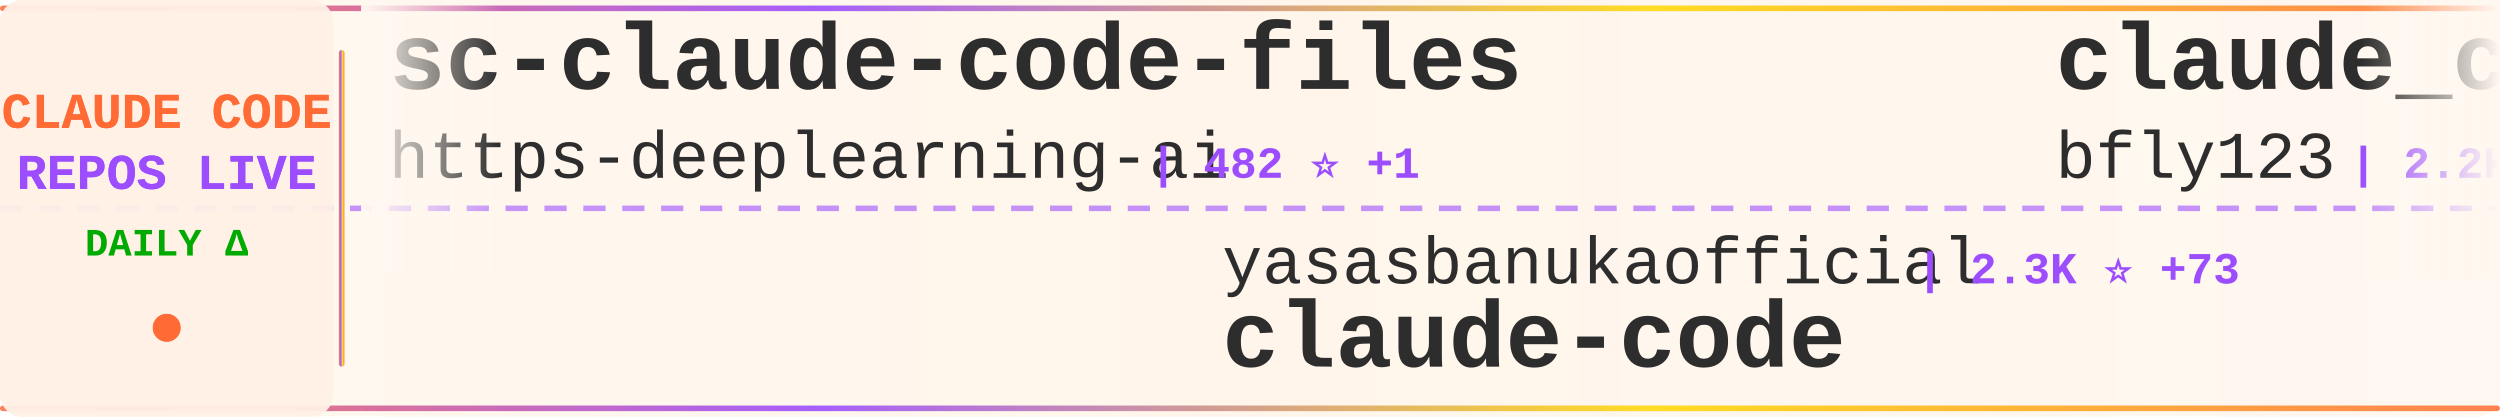
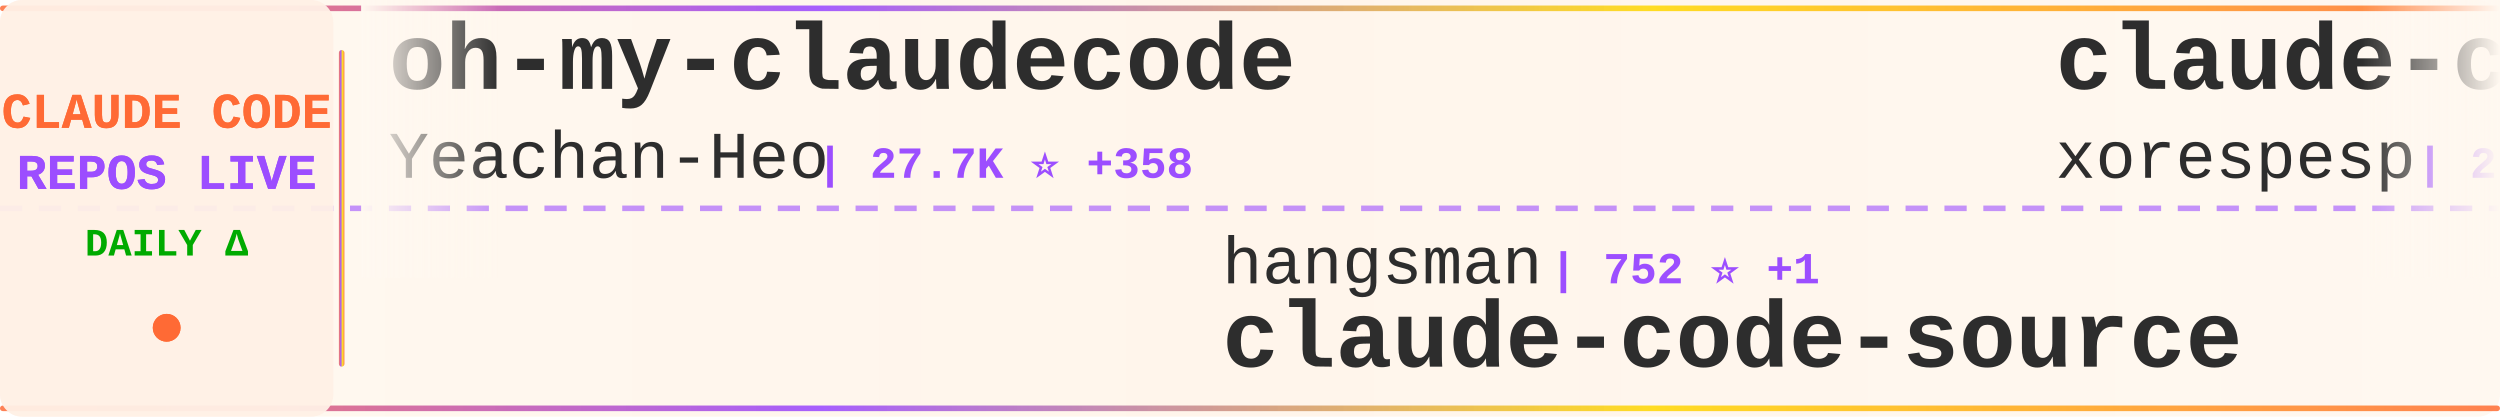
<svg xmlns="http://www.w3.org/2000/svg" width="900" height="150">
  <defs>
    <linearGradient id="tickerBg" x1="0%" y1="0%" x2="100%" y2="0%">
      <stop offset="0%" style="stop-color:#fff8f0;stop-opacity:0.98" />
      <stop offset="50%" style="stop-color:#fff5eb;stop-opacity:1" />
      <stop offset="100%" style="stop-color:#fff8f0;stop-opacity:0.98" />
    </linearGradient>
    <linearGradient id="borderGrad" x1="0%" y1="0%" x2="100%" y2="0%">
      <stop offset="0%" style="stop-color:#FF6B35;stop-opacity:0.85">
        <animate attributeName="stop-opacity" values="0.85;1;0.85" dur="2s" repeatCount="indefinite" />
      </stop>
      <stop offset="33%" style="stop-color:#9C4EFF;stop-opacity:0.9">
        <animate attributeName="stop-opacity" values="0.9;1;0.9" dur="2.2s" repeatCount="indefinite" />
      </stop>
      <stop offset="66%" style="stop-color:#FFD700;stop-opacity:0.85">
        <animate attributeName="stop-opacity" values="0.85;1;0.85" dur="1.8s" repeatCount="indefinite" />
      </stop>
      <stop offset="100%" style="stop-color:#FF6B35;stop-opacity:0.85">
        <animate attributeName="stop-opacity" values="0.85;1;0.85" dur="2s" repeatCount="indefinite" />
      </stop>
    </linearGradient>
    <filter id="textGlow">
      <feGaussianBlur stdDeviation="0.15" result="coloredBlur" />
      <feMerge>
        <feMergeNode in="coloredBlur" />
        <feMergeNode in="SourceGraphic" />
      </feMerge>
    </filter>
    <filter id="metricGlow">
      <feGaussianBlur stdDeviation="0.2" result="coloredBlur" />
      <feMerge>
        <feMergeNode in="coloredBlur" />
        <feMergeNode in="SourceGraphic" />
      </feMerge>
    </filter>
    <linearGradient id="leftFade" x1="0%" y1="0%" x2="100%" y2="0%">
      <stop offset="0%" style="stop-color:#fff8f0;stop-opacity:1" />
      <stop offset="100%" style="stop-color:#fff8f0;stop-opacity:0" />
    </linearGradient>
    <linearGradient id="rightFade" x1="0%" y1="0%" x2="100%" y2="0%">
      <stop offset="0%" style="stop-color:#fff8f0;stop-opacity:0" />
      <stop offset="100%" style="stop-color:#fff8f0;stop-opacity:1" />
    </linearGradient>
  </defs>
  <rect width="900" height="150" fill="url(#tickerBg)" rx="8" />
  <rect x="0" y="2" width="900" height="2" fill="url(#borderGrad)" rx="1" />
  <rect x="0" y="146" width="900" height="2" fill="url(#borderGrad)" rx="1" />
  <line x1="0" y1="75" x2="900" y2="75" stroke="#9C4EFF" stroke-width="2" stroke-dasharray="8 6" opacity="0.6" />
  <rect x="0" y="0" width="120" height="150" fill="#fff0e6" opacity="0.95" rx="8" />
  <text x="60" y="46" font-family="'Courier New', monospace" font-size="18" font-weight="bold" fill="#FF6B35" text-anchor="middle" filter="url(#textGlow)">
    CLAUDE CODE
  </text>
  <text x="60" y="68" font-family="'Courier New', monospace" font-size="18" font-weight="bold" fill="#9C4EFF" text-anchor="middle" filter="url(#textGlow)">
    REPOS LIVE
  </text>
  <text x="60" y="92" font-family="'Courier New', monospace" font-size="14" font-weight="bold" fill="#00aa00" text-anchor="middle">
    DAILY Δ
  </text>
  <circle cx="60" cy="118" r="5" fill="#FF6B35" filter="url(#metricGlow)">
    <animate attributeName="r" values="4;6;4" dur="1.5s" repeatCount="indefinite" />
    <animate attributeName="opacity" values="0.6;1;0.6" dur="1.5s" repeatCount="indefinite" />
  </circle>
  <rect x="122" y="18" width="2" height="114" fill="url(#borderGrad)" rx="1" />
  <clipPath id="tickerClip">
    <rect x="130" y="0" width="770" height="150" />
  </clipPath>
  <g clip-path="url(#tickerClip)">
    <g id="tickerItems">
      <animateTransform attributeName="transform" attributeType="XML" type="translate" from="0 0" to="-3000 0" dur="54s" repeatCount="indefinite" />
      <g transform="translate(0, 0)">
-         <text x="140" y="32" font-family="'Courier New', monospace" font-size="34" font-weight="bold" fill="#2d2d2d">sc-claude-code-files</text>
-         <text x="140" y="64" font-family="'Courier New', monospace" font-size="24" font-weight="normal" fill="#2d2d2d" opacity="1.0">https-deeplearning-ai</text>
-         <text x="414" y="64" font-family="'Courier New', monospace" font-size="16" font-weight="bold" fill="#9C4EFF"> | 482 ⭐ +1</text>
+         <text x="140" y="32" font-family="'Courier New', monospace" font-size="34" font-weight="bold" fill="#2d2d2d">oh-my-claudecode</text>
+         <text x="140" y="64" font-family="'Courier New', monospace" font-size="24" font-weight="normal" fill="#2d2d2d" opacity="1.0">Yeachan-Heo</text>
+         <text x="294" y="64" font-family="'Courier New', monospace" font-size="16" font-weight="bold" fill="#9C4EFF"> | 27.7K ⭐ +358</text>
      </g>
      <g transform="translate(300, 0)">
-         <text x="140" y="102" font-family="'Courier New', monospace" font-size="24" font-weight="normal" fill="#2d2d2d" opacity="1.0">yasasbanukaofficial</text>
-         <text x="390" y="102" font-family="'Courier New', monospace" font-size="16" font-weight="bold" fill="#9C4EFF"> | 2.3K ⭐ +73</text>
-         <text x="140" y="132" font-family="'Courier New', monospace" font-size="34" font-weight="bold" fill="#2d2d2d">claude-code</text>
+         <text x="140" y="102" font-family="'Courier New', monospace" font-size="24" font-weight="normal" fill="#2d2d2d" opacity="1.0">hangsman</text>
+         <text x="258" y="102" font-family="'Courier New', monospace" font-size="16" font-weight="bold" fill="#9C4EFF"> | 752 ⭐ +1</text>
+         <text x="140" y="132" font-family="'Courier New', monospace" font-size="34" font-weight="bold" fill="#2d2d2d">claude-code-source</text>
      </g>
      <g transform="translate(600, 0)">
-         <text x="140" y="32" font-family="'Courier New', monospace" font-size="34" font-weight="bold" fill="#2d2d2d">claude_code_bridge</text>
-         <text x="140" y="64" font-family="'Courier New', monospace" font-size="24" font-weight="normal" fill="#2d2d2d" opacity="1.0">bfly123</text>
-         <text x="246" y="64" font-family="'Courier New', monospace" font-size="16" font-weight="bold" fill="#9C4EFF"> | 2.2K ⭐ +9</text>
+         <text x="140" y="32" font-family="'Courier New', monospace" font-size="34" font-weight="bold" fill="#2d2d2d">claude-code</text>
+         <text x="140" y="64" font-family="'Courier New', monospace" font-size="24" font-weight="normal" fill="#2d2d2d" opacity="1.0">xorespesp</text>
+         <text x="270" y="64" font-family="'Courier New', monospace" font-size="16" font-weight="bold" fill="#9C4EFF"> | 210 ⭐ +1</text>
      </g>
      <g transform="translate(900, 0)">
-         <text x="140" y="102" font-family="'Courier New', monospace" font-size="24" font-weight="normal" fill="#2d2d2d" opacity="1.0">1rgs</text>
-         <text x="210" y="102" font-family="'Courier New', monospace" font-size="16" font-weight="bold" fill="#9C4EFF"> | 3.4K ⭐ +6</text>
-         <text x="140" y="132" font-family="'Courier New', monospace" font-size="34" font-weight="bold" fill="#2d2d2d">claude-code-proxy</text>
+         <text x="140" y="102" font-family="'Courier New', monospace" font-size="24" font-weight="normal" fill="#2d2d2d" opacity="1.0">luyao618</text>
+         <text x="258" y="102" font-family="'Courier New', monospace" font-size="16" font-weight="bold" fill="#9C4EFF"> | 1.1K ⭐ +11</text>
+         <text x="140" y="132" font-family="'Courier New', monospace" font-size="34" font-weight="bold" fill="#2d2d2d">Claude-Code-Source-Study</text>
      </g>
      <g transform="translate(1200, 0)">
-         <text x="140" y="32" font-family="'Courier New', monospace" font-size="34" font-weight="bold" fill="#2d2d2d">everything-claude-code</text>
-         <text x="140" y="64" font-family="'Courier New', monospace" font-size="24" font-weight="normal" fill="#2d2d2d" opacity="1.0">affaan-m</text>
-         <text x="258" y="64" font-family="'Courier New', monospace" font-size="16" font-weight="bold" fill="#9C4EFF"> | 150.8K ⭐ +1.3K</text>
+         <text x="140" y="32" font-family="'Courier New', monospace" font-size="34" font-weight="bold" fill="#2d2d2d">skills</text>
+         <text x="140" y="64" font-family="'Courier New', monospace" font-size="24" font-weight="normal" fill="#2d2d2d" opacity="1.0">anthropics</text>
+         <text x="282" y="64" font-family="'Courier New', monospace" font-size="16" font-weight="bold" fill="#9C4EFF"> | 115.1K ⭐ +582</text>
      </g>
      <g transform="translate(1500, 0)">
-         <text x="140" y="102" font-family="'Courier New', monospace" font-size="24" font-weight="normal" fill="#2d2d2d" opacity="1.0">rohitg00</text>
-         <text x="258" y="102" font-family="'Courier New', monospace" font-size="16" font-weight="bold" fill="#9C4EFF"> | 1.2K ⭐ +10</text>
-         <text x="140" y="132" font-family="'Courier New', monospace" font-size="34" font-weight="bold" fill="#2d2d2d">awesome-claude-code-tool...</text>
+         <text x="140" y="102" font-family="'Courier New', monospace" font-size="24" font-weight="normal" fill="#2d2d2d" opacity="1.0">shanraisshan</text>
+         <text x="306" y="102" font-family="'Courier New', monospace" font-size="16" font-weight="bold" fill="#9C4EFF"> | 36.8K ⭐ +1.4K</text>
+         <text x="140" y="132" font-family="'Courier New', monospace" font-size="34" font-weight="bold" fill="#2d2d2d">claude-code-best-practic...</text>
      </g>
      <g transform="translate(1800, 0)">
-         <text x="140" y="32" font-family="'Courier New', monospace" font-size="34" font-weight="bold" fill="#2d2d2d">claude-code-base-action</text>
-         <text x="140" y="64" font-family="'Courier New', monospace" font-size="24" font-weight="normal" fill="#2d2d2d" opacity="1.0">anthropics</text>
-         <text x="282" y="64" font-family="'Courier New', monospace" font-size="16" font-weight="bold" fill="#9C4EFF"> | 787 ⭐ +1</text>
+         <text x="140" y="32" font-family="'Courier New', monospace" font-size="34" font-weight="bold" fill="#2d2d2d">free-code</text>
+         <text x="140" y="64" font-family="'Courier New', monospace" font-size="24" font-weight="normal" fill="#2d2d2d" opacity="1.0">paoloanzn</text>
+         <text x="270" y="64" font-family="'Courier New', monospace" font-size="16" font-weight="bold" fill="#9C4EFF"> | 7.7K ⭐ +78</text>
      </g>
      <g transform="translate(2100, 0)">
-         <text x="140" y="102" font-family="'Courier New', monospace" font-size="24" font-weight="normal" fill="#2d2d2d" opacity="1.0">shareAI-lab</text>
-         <text x="294" y="102" font-family="'Courier New', monospace" font-size="16" font-weight="bold" fill="#9C4EFF"> | 51.6K ⭐ +357</text>
-         <text x="140" y="132" font-family="'Courier New', monospace" font-size="34" font-weight="bold" fill="#2d2d2d">learn-claude-code</text>
+         <text x="140" y="102" font-family="'Courier New', monospace" font-size="24" font-weight="normal" fill="#2d2d2d" opacity="1.0">VoltAgent</text>
+         <text x="270" y="102" font-family="'Courier New', monospace" font-size="16" font-weight="bold" fill="#9C4EFF"> | 17.0K ⭐ +72</text>
+         <text x="140" y="132" font-family="'Courier New', monospace" font-size="34" font-weight="bold" fill="#2d2d2d">awesome-claude-code-suba...</text>
      </g>
      <g transform="translate(2400, 0)">
-         <text x="140" y="32" font-family="'Courier New', monospace" font-size="34" font-weight="bold" fill="#2d2d2d">claude-code-source-code-...</text>
-         <text x="140" y="64" font-family="'Courier New', monospace" font-size="24" font-weight="normal" fill="#2d2d2d" opacity="1.0">ghuntley</text>
-         <text x="258" y="64" font-family="'Courier New', monospace" font-size="16" font-weight="bold" fill="#9C4EFF"> | 971 ⭐</text>
+         <text x="140" y="32" font-family="'Courier New', monospace" font-size="34" font-weight="bold" fill="#2d2d2d">happy</text>
+         <text x="140" y="64" font-family="'Courier New', monospace" font-size="24" font-weight="normal" fill="#2d2d2d" opacity="1.0">slopus</text>
+         <text x="234" y="64" font-family="'Courier New', monospace" font-size="16" font-weight="bold" fill="#9C4EFF"> | 17.7K ⭐ +70</text>
      </g>
      <g transform="translate(2700, 0)">
-         <text x="140" y="102" font-family="'Courier New', monospace" font-size="24" font-weight="normal" fill="#2d2d2d" opacity="1.0">oboard</text>
-         <text x="234" y="102" font-family="'Courier New', monospace" font-size="16" font-weight="bold" fill="#9C4EFF"> | 2.9K ⭐ +13</text>
-         <text x="140" y="132" font-family="'Courier New', monospace" font-size="34" font-weight="bold" fill="#2d2d2d">claude-code-rev</text>
+         <text x="140" y="102" font-family="'Courier New', monospace" font-size="24" font-weight="normal" fill="#2d2d2d" opacity="1.0">edmund-io</text>
+         <text x="270" y="102" font-family="'Courier New', monospace" font-size="16" font-weight="bold" fill="#9C4EFF"> | 1.4K ⭐</text>
+         <text x="140" y="132" font-family="'Courier New', monospace" font-size="34" font-weight="bold" fill="#2d2d2d">edmunds-claude-code</text>
      </g>
      <g transform="translate(3000, 0)">
-         <text x="140" y="32" font-family="'Courier New', monospace" font-size="34" font-weight="bold" fill="#2d2d2d">sc-claude-code-files</text>
-         <text x="140" y="64" font-family="'Courier New', monospace" font-size="24" font-weight="normal" fill="#2d2d2d" opacity="1.0">https-deeplearning-ai</text>
-         <text x="414" y="64" font-family="'Courier New', monospace" font-size="16" font-weight="bold" fill="#9C4EFF"> | 482 ⭐ +1</text>
+         <text x="140" y="32" font-family="'Courier New', monospace" font-size="34" font-weight="bold" fill="#2d2d2d">oh-my-claudecode</text>
+         <text x="140" y="64" font-family="'Courier New', monospace" font-size="24" font-weight="normal" fill="#2d2d2d" opacity="1.0">Yeachan-Heo</text>
+         <text x="294" y="64" font-family="'Courier New', monospace" font-size="16" font-weight="bold" fill="#9C4EFF"> | 27.7K ⭐ +358</text>
      </g>
      <g transform="translate(3300, 0)">
-         <text x="140" y="102" font-family="'Courier New', monospace" font-size="24" font-weight="normal" fill="#2d2d2d" opacity="1.0">yasasbanukaofficial</text>
-         <text x="390" y="102" font-family="'Courier New', monospace" font-size="16" font-weight="bold" fill="#9C4EFF"> | 2.3K ⭐ +73</text>
-         <text x="140" y="132" font-family="'Courier New', monospace" font-size="34" font-weight="bold" fill="#2d2d2d">claude-code</text>
+         <text x="140" y="102" font-family="'Courier New', monospace" font-size="24" font-weight="normal" fill="#2d2d2d" opacity="1.0">hangsman</text>
+         <text x="258" y="102" font-family="'Courier New', monospace" font-size="16" font-weight="bold" fill="#9C4EFF"> | 752 ⭐ +1</text>
+         <text x="140" y="132" font-family="'Courier New', monospace" font-size="34" font-weight="bold" fill="#2d2d2d">claude-code-source</text>
      </g>
      <g transform="translate(3600, 0)">
-         <text x="140" y="32" font-family="'Courier New', monospace" font-size="34" font-weight="bold" fill="#2d2d2d">claude_code_bridge</text>
-         <text x="140" y="64" font-family="'Courier New', monospace" font-size="24" font-weight="normal" fill="#2d2d2d" opacity="1.0">bfly123</text>
-         <text x="246" y="64" font-family="'Courier New', monospace" font-size="16" font-weight="bold" fill="#9C4EFF"> | 2.2K ⭐ +9</text>
+         <text x="140" y="32" font-family="'Courier New', monospace" font-size="34" font-weight="bold" fill="#2d2d2d">claude-code</text>
+         <text x="140" y="64" font-family="'Courier New', monospace" font-size="24" font-weight="normal" fill="#2d2d2d" opacity="1.0">xorespesp</text>
+         <text x="270" y="64" font-family="'Courier New', monospace" font-size="16" font-weight="bold" fill="#9C4EFF"> | 210 ⭐ +1</text>
      </g>
      <g transform="translate(3900, 0)">
-         <text x="140" y="102" font-family="'Courier New', monospace" font-size="24" font-weight="normal" fill="#2d2d2d" opacity="1.0">1rgs</text>
-         <text x="210" y="102" font-family="'Courier New', monospace" font-size="16" font-weight="bold" fill="#9C4EFF"> | 3.4K ⭐ +6</text>
-         <text x="140" y="132" font-family="'Courier New', monospace" font-size="34" font-weight="bold" fill="#2d2d2d">claude-code-proxy</text>
+         <text x="140" y="102" font-family="'Courier New', monospace" font-size="24" font-weight="normal" fill="#2d2d2d" opacity="1.0">luyao618</text>
+         <text x="258" y="102" font-family="'Courier New', monospace" font-size="16" font-weight="bold" fill="#9C4EFF"> | 1.1K ⭐ +11</text>
+         <text x="140" y="132" font-family="'Courier New', monospace" font-size="34" font-weight="bold" fill="#2d2d2d">Claude-Code-Source-Study</text>
      </g>
    </g>
  </g>
  <rect x="130" y="0" width="50" height="100" fill="url(#leftFade)" />
  <rect x="850" y="0" width="50" height="100" fill="url(#rightFade)" />
</svg>
